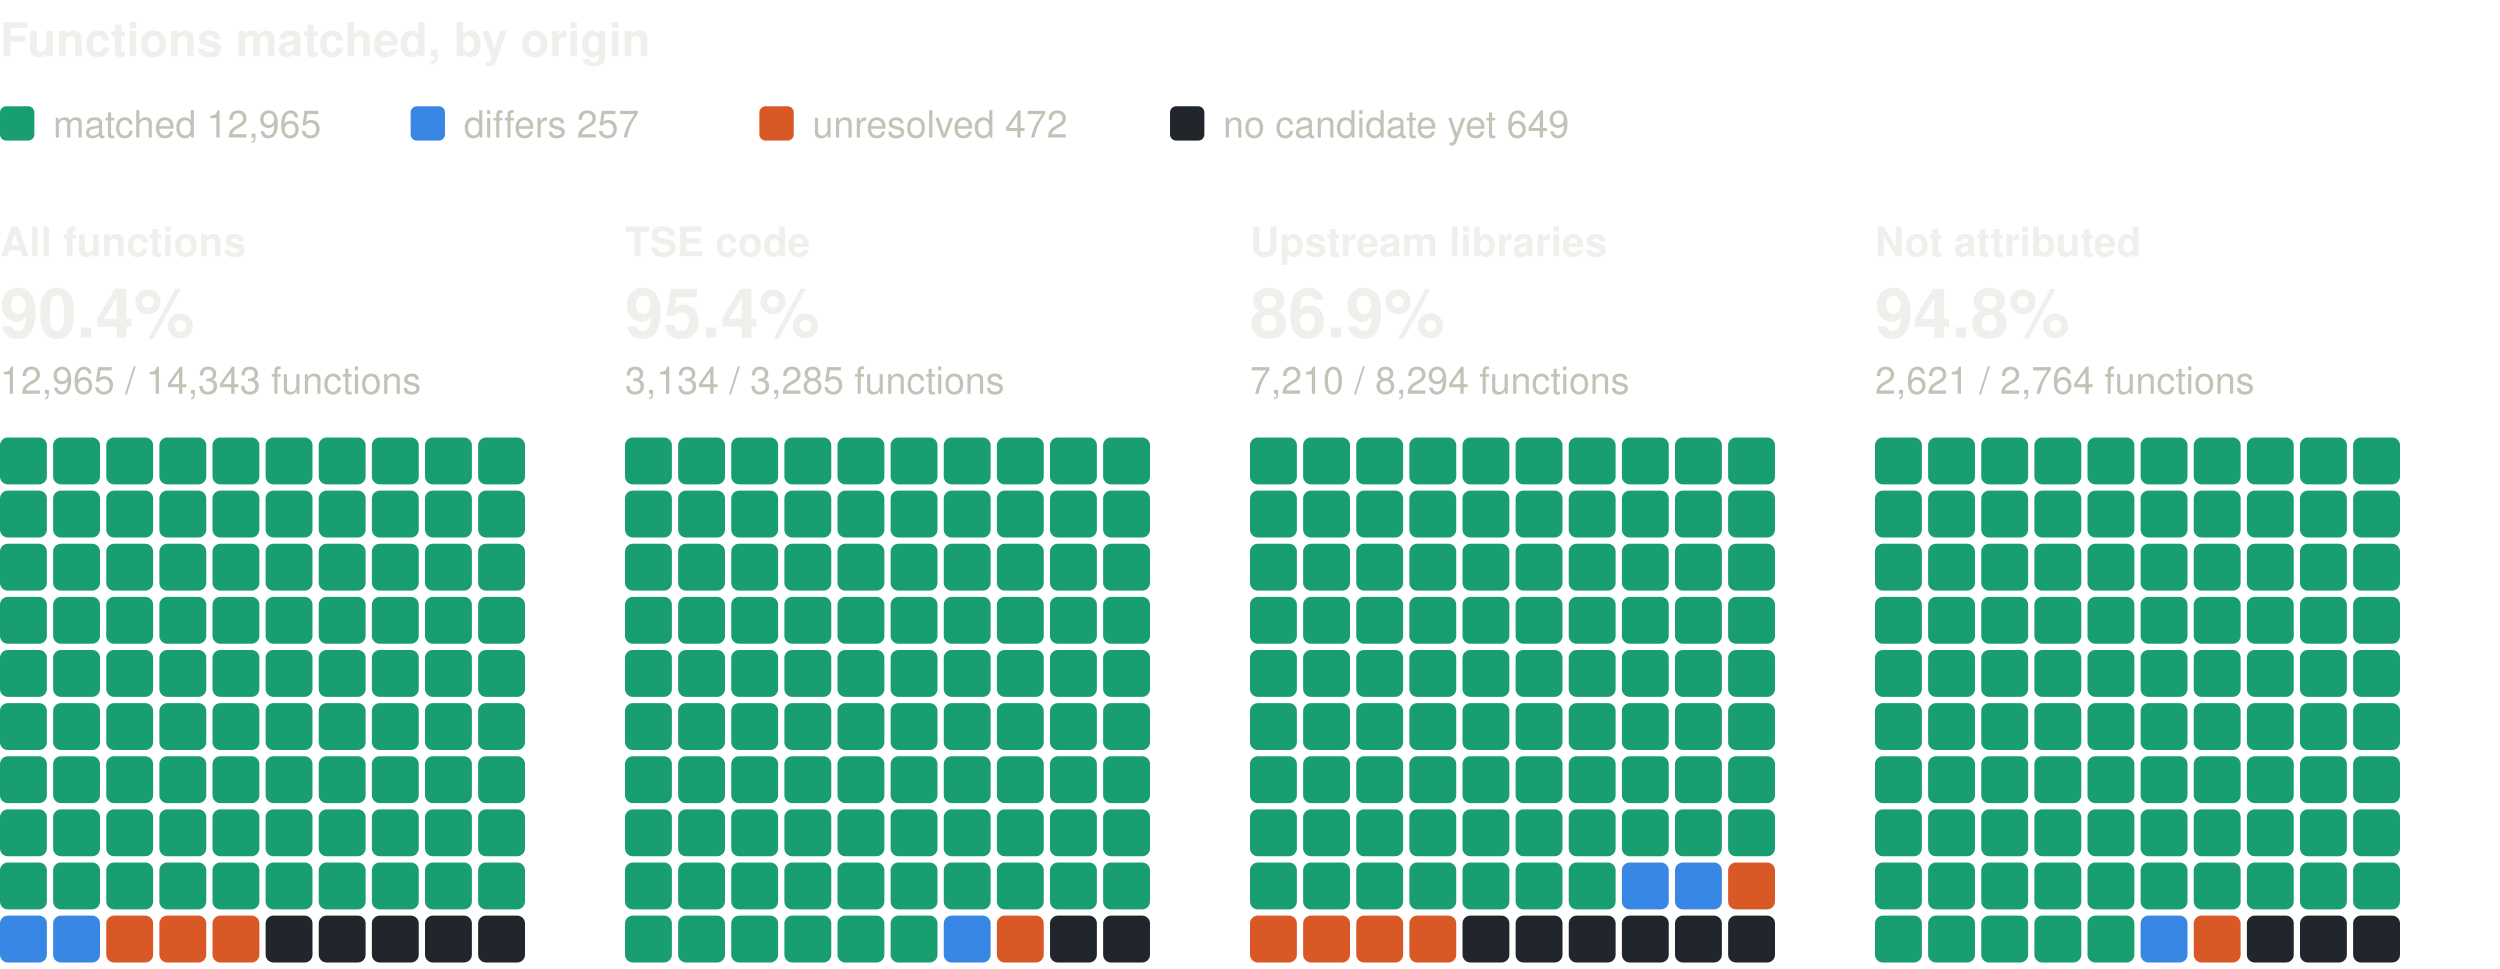
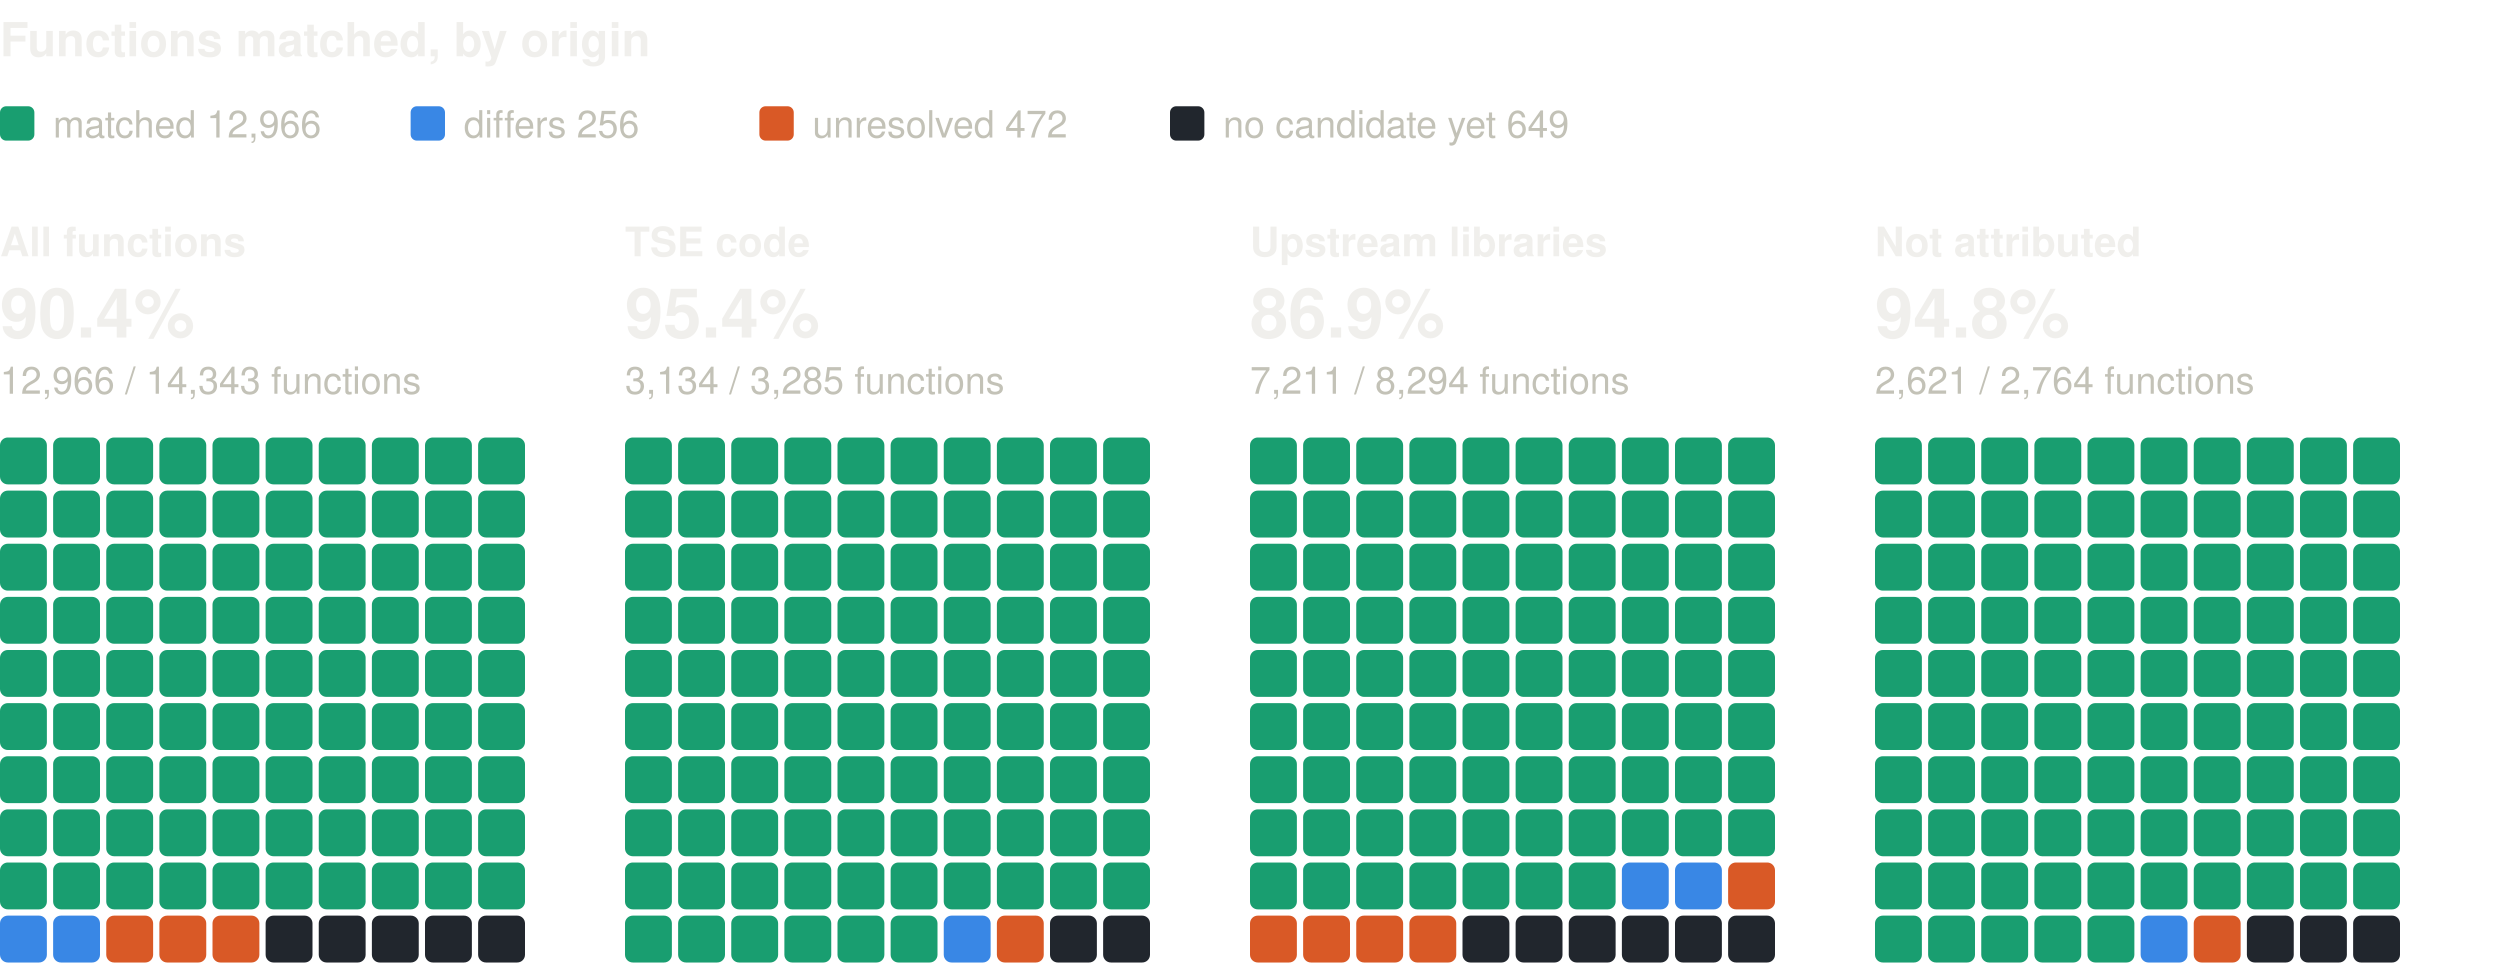
<svg xmlns="http://www.w3.org/2000/svg" width="800" height="310" viewBox="0 0 800 310" role="img" aria-label="Functions matched, by origin: one square per percent, coloured by verdict" font-family="system-ui, -apple-system, 'Segoe UI', Helvetica, Arial, sans-serif">
  <text x="0" y="18" font-size="15" fill="#f0efec" font-weight="600">Functions matched, by origin</text>
  <rect x="0" y="34" width="11" height="11" rx="2" fill="#199e70" />
-   <text x="17" y="44" font-size="12" fill="#c3c2b7">matched 12,965</text>
+   <text x="17" y="44" font-size="12" fill="#c3c2b7">matched 12,966</text>
  <rect x="131.4" y="34" width="11" height="11" rx="2" fill="#3987e5" />
-   <text x="148.4" y="44" font-size="12" fill="#c3c2b7">differs 257</text>
+   <text x="148.4" y="44" font-size="12" fill="#c3c2b7">differs 256</text>
  <rect x="243" y="34" width="11" height="11" rx="2" fill="#d95926" />
  <text x="260" y="44" font-size="12" fill="#c3c2b7">unresolved 472</text>
  <rect x="374.4" y="34" width="11" height="11" rx="2" fill="#21262d" />
  <text x="391.4" y="44" font-size="12" fill="#c3c2b7">no candidate yet 649</text>
  <text x="0" y="82" font-size="13" fill="#f0efec" font-weight="600">All functions</text>
  <text x="0" y="108" font-size="22" fill="#f0efec" font-weight="600">90.4%</text>
-   <text x="0" y="126" font-size="12" fill="#c3c2b7">12,965 / 14,343 functions</text>
+   <text x="0" y="126" font-size="12" fill="#c3c2b7">12,966 / 14,343 functions</text>
  <rect x="0" y="140" width="15" height="15" rx="2.5" fill="#199e70" />
  <rect x="17" y="140" width="15" height="15" rx="2.5" fill="#199e70" />
  <rect x="34" y="140" width="15" height="15" rx="2.5" fill="#199e70" />
  <rect x="51" y="140" width="15" height="15" rx="2.5" fill="#199e70" />
  <rect x="68" y="140" width="15" height="15" rx="2.5" fill="#199e70" />
  <rect x="85" y="140" width="15" height="15" rx="2.5" fill="#199e70" />
  <rect x="102" y="140" width="15" height="15" rx="2.5" fill="#199e70" />
  <rect x="119" y="140" width="15" height="15" rx="2.5" fill="#199e70" />
  <rect x="136" y="140" width="15" height="15" rx="2.5" fill="#199e70" />
  <rect x="153" y="140" width="15" height="15" rx="2.5" fill="#199e70" />
  <rect x="0" y="157" width="15" height="15" rx="2.5" fill="#199e70" />
  <rect x="17" y="157" width="15" height="15" rx="2.5" fill="#199e70" />
  <rect x="34" y="157" width="15" height="15" rx="2.5" fill="#199e70" />
  <rect x="51" y="157" width="15" height="15" rx="2.5" fill="#199e70" />
  <rect x="68" y="157" width="15" height="15" rx="2.5" fill="#199e70" />
  <rect x="85" y="157" width="15" height="15" rx="2.5" fill="#199e70" />
  <rect x="102" y="157" width="15" height="15" rx="2.5" fill="#199e70" />
  <rect x="119" y="157" width="15" height="15" rx="2.5" fill="#199e70" />
  <rect x="136" y="157" width="15" height="15" rx="2.5" fill="#199e70" />
  <rect x="153" y="157" width="15" height="15" rx="2.5" fill="#199e70" />
  <rect x="0" y="174" width="15" height="15" rx="2.5" fill="#199e70" />
  <rect x="17" y="174" width="15" height="15" rx="2.5" fill="#199e70" />
  <rect x="34" y="174" width="15" height="15" rx="2.5" fill="#199e70" />
  <rect x="51" y="174" width="15" height="15" rx="2.5" fill="#199e70" />
  <rect x="68" y="174" width="15" height="15" rx="2.5" fill="#199e70" />
  <rect x="85" y="174" width="15" height="15" rx="2.5" fill="#199e70" />
  <rect x="102" y="174" width="15" height="15" rx="2.5" fill="#199e70" />
  <rect x="119" y="174" width="15" height="15" rx="2.5" fill="#199e70" />
  <rect x="136" y="174" width="15" height="15" rx="2.5" fill="#199e70" />
  <rect x="153" y="174" width="15" height="15" rx="2.5" fill="#199e70" />
  <rect x="0" y="191" width="15" height="15" rx="2.5" fill="#199e70" />
  <rect x="17" y="191" width="15" height="15" rx="2.5" fill="#199e70" />
  <rect x="34" y="191" width="15" height="15" rx="2.5" fill="#199e70" />
  <rect x="51" y="191" width="15" height="15" rx="2.5" fill="#199e70" />
  <rect x="68" y="191" width="15" height="15" rx="2.5" fill="#199e70" />
  <rect x="85" y="191" width="15" height="15" rx="2.5" fill="#199e70" />
  <rect x="102" y="191" width="15" height="15" rx="2.5" fill="#199e70" />
  <rect x="119" y="191" width="15" height="15" rx="2.5" fill="#199e70" />
  <rect x="136" y="191" width="15" height="15" rx="2.5" fill="#199e70" />
  <rect x="153" y="191" width="15" height="15" rx="2.5" fill="#199e70" />
  <rect x="0" y="208" width="15" height="15" rx="2.5" fill="#199e70" />
  <rect x="17" y="208" width="15" height="15" rx="2.5" fill="#199e70" />
  <rect x="34" y="208" width="15" height="15" rx="2.5" fill="#199e70" />
  <rect x="51" y="208" width="15" height="15" rx="2.5" fill="#199e70" />
  <rect x="68" y="208" width="15" height="15" rx="2.5" fill="#199e70" />
  <rect x="85" y="208" width="15" height="15" rx="2.5" fill="#199e70" />
  <rect x="102" y="208" width="15" height="15" rx="2.5" fill="#199e70" />
  <rect x="119" y="208" width="15" height="15" rx="2.5" fill="#199e70" />
  <rect x="136" y="208" width="15" height="15" rx="2.5" fill="#199e70" />
  <rect x="153" y="208" width="15" height="15" rx="2.5" fill="#199e70" />
  <rect x="0" y="225" width="15" height="15" rx="2.5" fill="#199e70" />
  <rect x="17" y="225" width="15" height="15" rx="2.5" fill="#199e70" />
  <rect x="34" y="225" width="15" height="15" rx="2.5" fill="#199e70" />
  <rect x="51" y="225" width="15" height="15" rx="2.5" fill="#199e70" />
  <rect x="68" y="225" width="15" height="15" rx="2.5" fill="#199e70" />
  <rect x="85" y="225" width="15" height="15" rx="2.5" fill="#199e70" />
  <rect x="102" y="225" width="15" height="15" rx="2.5" fill="#199e70" />
  <rect x="119" y="225" width="15" height="15" rx="2.5" fill="#199e70" />
  <rect x="136" y="225" width="15" height="15" rx="2.5" fill="#199e70" />
  <rect x="153" y="225" width="15" height="15" rx="2.5" fill="#199e70" />
  <rect x="0" y="242" width="15" height="15" rx="2.5" fill="#199e70" />
  <rect x="17" y="242" width="15" height="15" rx="2.5" fill="#199e70" />
  <rect x="34" y="242" width="15" height="15" rx="2.5" fill="#199e70" />
  <rect x="51" y="242" width="15" height="15" rx="2.5" fill="#199e70" />
  <rect x="68" y="242" width="15" height="15" rx="2.5" fill="#199e70" />
  <rect x="85" y="242" width="15" height="15" rx="2.5" fill="#199e70" />
  <rect x="102" y="242" width="15" height="15" rx="2.5" fill="#199e70" />
  <rect x="119" y="242" width="15" height="15" rx="2.5" fill="#199e70" />
  <rect x="136" y="242" width="15" height="15" rx="2.5" fill="#199e70" />
  <rect x="153" y="242" width="15" height="15" rx="2.5" fill="#199e70" />
  <rect x="0" y="259" width="15" height="15" rx="2.5" fill="#199e70" />
  <rect x="17" y="259" width="15" height="15" rx="2.5" fill="#199e70" />
  <rect x="34" y="259" width="15" height="15" rx="2.5" fill="#199e70" />
  <rect x="51" y="259" width="15" height="15" rx="2.5" fill="#199e70" />
  <rect x="68" y="259" width="15" height="15" rx="2.5" fill="#199e70" />
  <rect x="85" y="259" width="15" height="15" rx="2.5" fill="#199e70" />
  <rect x="102" y="259" width="15" height="15" rx="2.5" fill="#199e70" />
  <rect x="119" y="259" width="15" height="15" rx="2.5" fill="#199e70" />
  <rect x="136" y="259" width="15" height="15" rx="2.5" fill="#199e70" />
  <rect x="153" y="259" width="15" height="15" rx="2.5" fill="#199e70" />
  <rect x="0" y="276" width="15" height="15" rx="2.5" fill="#199e70" />
  <rect x="17" y="276" width="15" height="15" rx="2.5" fill="#199e70" />
  <rect x="34" y="276" width="15" height="15" rx="2.5" fill="#199e70" />
  <rect x="51" y="276" width="15" height="15" rx="2.5" fill="#199e70" />
  <rect x="68" y="276" width="15" height="15" rx="2.5" fill="#199e70" />
  <rect x="85" y="276" width="15" height="15" rx="2.5" fill="#199e70" />
  <rect x="102" y="276" width="15" height="15" rx="2.5" fill="#199e70" />
  <rect x="119" y="276" width="15" height="15" rx="2.5" fill="#199e70" />
  <rect x="136" y="276" width="15" height="15" rx="2.5" fill="#199e70" />
  <rect x="153" y="276" width="15" height="15" rx="2.5" fill="#199e70" />
  <rect x="0" y="293" width="15" height="15" rx="2.5" fill="#3987e5" />
  <rect x="17" y="293" width="15" height="15" rx="2.5" fill="#3987e5" />
  <rect x="34" y="293" width="15" height="15" rx="2.5" fill="#d95926" />
  <rect x="51" y="293" width="15" height="15" rx="2.5" fill="#d95926" />
  <rect x="68" y="293" width="15" height="15" rx="2.5" fill="#d95926" />
  <rect x="85" y="293" width="15" height="15" rx="2.5" fill="#21262d" />
  <rect x="102" y="293" width="15" height="15" rx="2.5" fill="#21262d" />
  <rect x="119" y="293" width="15" height="15" rx="2.5" fill="#21262d" />
  <rect x="136" y="293" width="15" height="15" rx="2.5" fill="#21262d" />
  <rect x="153" y="293" width="15" height="15" rx="2.5" fill="#21262d" />
  <text x="200" y="82" font-size="13" fill="#f0efec" font-weight="600">TSE code</text>
  <text x="200" y="108" font-size="22" fill="#f0efec" font-weight="600">95.4%</text>
  <text x="200" y="126" font-size="12" fill="#c3c2b7">3,134 / 3,285 functions</text>
  <rect x="200" y="140" width="15" height="15" rx="2.5" fill="#199e70" />
  <rect x="217" y="140" width="15" height="15" rx="2.5" fill="#199e70" />
  <rect x="234" y="140" width="15" height="15" rx="2.5" fill="#199e70" />
  <rect x="251" y="140" width="15" height="15" rx="2.5" fill="#199e70" />
  <rect x="268" y="140" width="15" height="15" rx="2.5" fill="#199e70" />
  <rect x="285" y="140" width="15" height="15" rx="2.5" fill="#199e70" />
  <rect x="302" y="140" width="15" height="15" rx="2.5" fill="#199e70" />
  <rect x="319" y="140" width="15" height="15" rx="2.5" fill="#199e70" />
  <rect x="336" y="140" width="15" height="15" rx="2.5" fill="#199e70" />
  <rect x="353" y="140" width="15" height="15" rx="2.5" fill="#199e70" />
  <rect x="200" y="157" width="15" height="15" rx="2.5" fill="#199e70" />
  <rect x="217" y="157" width="15" height="15" rx="2.5" fill="#199e70" />
  <rect x="234" y="157" width="15" height="15" rx="2.5" fill="#199e70" />
  <rect x="251" y="157" width="15" height="15" rx="2.5" fill="#199e70" />
  <rect x="268" y="157" width="15" height="15" rx="2.5" fill="#199e70" />
  <rect x="285" y="157" width="15" height="15" rx="2.5" fill="#199e70" />
  <rect x="302" y="157" width="15" height="15" rx="2.5" fill="#199e70" />
  <rect x="319" y="157" width="15" height="15" rx="2.5" fill="#199e70" />
  <rect x="336" y="157" width="15" height="15" rx="2.5" fill="#199e70" />
  <rect x="353" y="157" width="15" height="15" rx="2.5" fill="#199e70" />
  <rect x="200" y="174" width="15" height="15" rx="2.5" fill="#199e70" />
  <rect x="217" y="174" width="15" height="15" rx="2.5" fill="#199e70" />
  <rect x="234" y="174" width="15" height="15" rx="2.5" fill="#199e70" />
  <rect x="251" y="174" width="15" height="15" rx="2.5" fill="#199e70" />
  <rect x="268" y="174" width="15" height="15" rx="2.5" fill="#199e70" />
  <rect x="285" y="174" width="15" height="15" rx="2.5" fill="#199e70" />
  <rect x="302" y="174" width="15" height="15" rx="2.5" fill="#199e70" />
  <rect x="319" y="174" width="15" height="15" rx="2.5" fill="#199e70" />
  <rect x="336" y="174" width="15" height="15" rx="2.5" fill="#199e70" />
  <rect x="353" y="174" width="15" height="15" rx="2.5" fill="#199e70" />
  <rect x="200" y="191" width="15" height="15" rx="2.5" fill="#199e70" />
  <rect x="217" y="191" width="15" height="15" rx="2.5" fill="#199e70" />
  <rect x="234" y="191" width="15" height="15" rx="2.5" fill="#199e70" />
  <rect x="251" y="191" width="15" height="15" rx="2.5" fill="#199e70" />
  <rect x="268" y="191" width="15" height="15" rx="2.5" fill="#199e70" />
  <rect x="285" y="191" width="15" height="15" rx="2.5" fill="#199e70" />
  <rect x="302" y="191" width="15" height="15" rx="2.5" fill="#199e70" />
  <rect x="319" y="191" width="15" height="15" rx="2.5" fill="#199e70" />
  <rect x="336" y="191" width="15" height="15" rx="2.5" fill="#199e70" />
  <rect x="353" y="191" width="15" height="15" rx="2.5" fill="#199e70" />
  <rect x="200" y="208" width="15" height="15" rx="2.5" fill="#199e70" />
  <rect x="217" y="208" width="15" height="15" rx="2.5" fill="#199e70" />
  <rect x="234" y="208" width="15" height="15" rx="2.5" fill="#199e70" />
  <rect x="251" y="208" width="15" height="15" rx="2.5" fill="#199e70" />
  <rect x="268" y="208" width="15" height="15" rx="2.5" fill="#199e70" />
  <rect x="285" y="208" width="15" height="15" rx="2.5" fill="#199e70" />
  <rect x="302" y="208" width="15" height="15" rx="2.5" fill="#199e70" />
  <rect x="319" y="208" width="15" height="15" rx="2.5" fill="#199e70" />
  <rect x="336" y="208" width="15" height="15" rx="2.5" fill="#199e70" />
  <rect x="353" y="208" width="15" height="15" rx="2.5" fill="#199e70" />
  <rect x="200" y="225" width="15" height="15" rx="2.5" fill="#199e70" />
  <rect x="217" y="225" width="15" height="15" rx="2.5" fill="#199e70" />
  <rect x="234" y="225" width="15" height="15" rx="2.5" fill="#199e70" />
  <rect x="251" y="225" width="15" height="15" rx="2.5" fill="#199e70" />
  <rect x="268" y="225" width="15" height="15" rx="2.5" fill="#199e70" />
  <rect x="285" y="225" width="15" height="15" rx="2.5" fill="#199e70" />
  <rect x="302" y="225" width="15" height="15" rx="2.5" fill="#199e70" />
  <rect x="319" y="225" width="15" height="15" rx="2.5" fill="#199e70" />
  <rect x="336" y="225" width="15" height="15" rx="2.5" fill="#199e70" />
  <rect x="353" y="225" width="15" height="15" rx="2.5" fill="#199e70" />
  <rect x="200" y="242" width="15" height="15" rx="2.5" fill="#199e70" />
  <rect x="217" y="242" width="15" height="15" rx="2.5" fill="#199e70" />
  <rect x="234" y="242" width="15" height="15" rx="2.5" fill="#199e70" />
  <rect x="251" y="242" width="15" height="15" rx="2.5" fill="#199e70" />
  <rect x="268" y="242" width="15" height="15" rx="2.5" fill="#199e70" />
  <rect x="285" y="242" width="15" height="15" rx="2.5" fill="#199e70" />
  <rect x="302" y="242" width="15" height="15" rx="2.5" fill="#199e70" />
  <rect x="319" y="242" width="15" height="15" rx="2.5" fill="#199e70" />
  <rect x="336" y="242" width="15" height="15" rx="2.5" fill="#199e70" />
  <rect x="353" y="242" width="15" height="15" rx="2.5" fill="#199e70" />
  <rect x="200" y="259" width="15" height="15" rx="2.5" fill="#199e70" />
  <rect x="217" y="259" width="15" height="15" rx="2.5" fill="#199e70" />
  <rect x="234" y="259" width="15" height="15" rx="2.5" fill="#199e70" />
  <rect x="251" y="259" width="15" height="15" rx="2.5" fill="#199e70" />
  <rect x="268" y="259" width="15" height="15" rx="2.5" fill="#199e70" />
  <rect x="285" y="259" width="15" height="15" rx="2.5" fill="#199e70" />
  <rect x="302" y="259" width="15" height="15" rx="2.5" fill="#199e70" />
  <rect x="319" y="259" width="15" height="15" rx="2.5" fill="#199e70" />
  <rect x="336" y="259" width="15" height="15" rx="2.5" fill="#199e70" />
  <rect x="353" y="259" width="15" height="15" rx="2.5" fill="#199e70" />
  <rect x="200" y="276" width="15" height="15" rx="2.5" fill="#199e70" />
  <rect x="217" y="276" width="15" height="15" rx="2.5" fill="#199e70" />
  <rect x="234" y="276" width="15" height="15" rx="2.5" fill="#199e70" />
  <rect x="251" y="276" width="15" height="15" rx="2.5" fill="#199e70" />
  <rect x="268" y="276" width="15" height="15" rx="2.5" fill="#199e70" />
  <rect x="285" y="276" width="15" height="15" rx="2.5" fill="#199e70" />
  <rect x="302" y="276" width="15" height="15" rx="2.5" fill="#199e70" />
  <rect x="319" y="276" width="15" height="15" rx="2.5" fill="#199e70" />
  <rect x="336" y="276" width="15" height="15" rx="2.5" fill="#199e70" />
  <rect x="353" y="276" width="15" height="15" rx="2.5" fill="#199e70" />
  <rect x="200" y="293" width="15" height="15" rx="2.5" fill="#199e70" />
  <rect x="217" y="293" width="15" height="15" rx="2.5" fill="#199e70" />
  <rect x="234" y="293" width="15" height="15" rx="2.5" fill="#199e70" />
  <rect x="251" y="293" width="15" height="15" rx="2.5" fill="#199e70" />
  <rect x="268" y="293" width="15" height="15" rx="2.5" fill="#199e70" />
  <rect x="285" y="293" width="15" height="15" rx="2.5" fill="#199e70" />
  <rect x="302" y="293" width="15" height="15" rx="2.5" fill="#3987e5" />
  <rect x="319" y="293" width="15" height="15" rx="2.5" fill="#d95926" />
  <rect x="336" y="293" width="15" height="15" rx="2.5" fill="#21262d" />
  <rect x="353" y="293" width="15" height="15" rx="2.5" fill="#21262d" />
  <text x="400" y="82" font-size="13" fill="#f0efec" font-weight="600">Upstream libraries</text>
  <text x="400" y="108" font-size="22" fill="#f0efec" font-weight="600">86.9%</text>
-   <text x="400" y="126" font-size="12" fill="#c3c2b7">7,210 / 8,294 functions</text>
+   <text x="400" y="126" font-size="12" fill="#c3c2b7">7,211 / 8,294 functions</text>
  <rect x="400" y="140" width="15" height="15" rx="2.5" fill="#199e70" />
  <rect x="417" y="140" width="15" height="15" rx="2.5" fill="#199e70" />
  <rect x="434" y="140" width="15" height="15" rx="2.5" fill="#199e70" />
  <rect x="451" y="140" width="15" height="15" rx="2.5" fill="#199e70" />
  <rect x="468" y="140" width="15" height="15" rx="2.5" fill="#199e70" />
  <rect x="485" y="140" width="15" height="15" rx="2.5" fill="#199e70" />
  <rect x="502" y="140" width="15" height="15" rx="2.5" fill="#199e70" />
  <rect x="519" y="140" width="15" height="15" rx="2.5" fill="#199e70" />
  <rect x="536" y="140" width="15" height="15" rx="2.5" fill="#199e70" />
  <rect x="553" y="140" width="15" height="15" rx="2.5" fill="#199e70" />
  <rect x="400" y="157" width="15" height="15" rx="2.5" fill="#199e70" />
  <rect x="417" y="157" width="15" height="15" rx="2.5" fill="#199e70" />
  <rect x="434" y="157" width="15" height="15" rx="2.5" fill="#199e70" />
  <rect x="451" y="157" width="15" height="15" rx="2.5" fill="#199e70" />
  <rect x="468" y="157" width="15" height="15" rx="2.5" fill="#199e70" />
  <rect x="485" y="157" width="15" height="15" rx="2.5" fill="#199e70" />
  <rect x="502" y="157" width="15" height="15" rx="2.5" fill="#199e70" />
  <rect x="519" y="157" width="15" height="15" rx="2.5" fill="#199e70" />
  <rect x="536" y="157" width="15" height="15" rx="2.5" fill="#199e70" />
  <rect x="553" y="157" width="15" height="15" rx="2.5" fill="#199e70" />
  <rect x="400" y="174" width="15" height="15" rx="2.5" fill="#199e70" />
  <rect x="417" y="174" width="15" height="15" rx="2.5" fill="#199e70" />
  <rect x="434" y="174" width="15" height="15" rx="2.5" fill="#199e70" />
  <rect x="451" y="174" width="15" height="15" rx="2.5" fill="#199e70" />
  <rect x="468" y="174" width="15" height="15" rx="2.5" fill="#199e70" />
  <rect x="485" y="174" width="15" height="15" rx="2.5" fill="#199e70" />
  <rect x="502" y="174" width="15" height="15" rx="2.5" fill="#199e70" />
  <rect x="519" y="174" width="15" height="15" rx="2.5" fill="#199e70" />
  <rect x="536" y="174" width="15" height="15" rx="2.5" fill="#199e70" />
  <rect x="553" y="174" width="15" height="15" rx="2.5" fill="#199e70" />
  <rect x="400" y="191" width="15" height="15" rx="2.5" fill="#199e70" />
  <rect x="417" y="191" width="15" height="15" rx="2.5" fill="#199e70" />
  <rect x="434" y="191" width="15" height="15" rx="2.5" fill="#199e70" />
  <rect x="451" y="191" width="15" height="15" rx="2.5" fill="#199e70" />
  <rect x="468" y="191" width="15" height="15" rx="2.5" fill="#199e70" />
  <rect x="485" y="191" width="15" height="15" rx="2.5" fill="#199e70" />
  <rect x="502" y="191" width="15" height="15" rx="2.5" fill="#199e70" />
  <rect x="519" y="191" width="15" height="15" rx="2.5" fill="#199e70" />
  <rect x="536" y="191" width="15" height="15" rx="2.5" fill="#199e70" />
  <rect x="553" y="191" width="15" height="15" rx="2.5" fill="#199e70" />
  <rect x="400" y="208" width="15" height="15" rx="2.5" fill="#199e70" />
  <rect x="417" y="208" width="15" height="15" rx="2.5" fill="#199e70" />
  <rect x="434" y="208" width="15" height="15" rx="2.5" fill="#199e70" />
  <rect x="451" y="208" width="15" height="15" rx="2.5" fill="#199e70" />
  <rect x="468" y="208" width="15" height="15" rx="2.5" fill="#199e70" />
  <rect x="485" y="208" width="15" height="15" rx="2.5" fill="#199e70" />
  <rect x="502" y="208" width="15" height="15" rx="2.5" fill="#199e70" />
  <rect x="519" y="208" width="15" height="15" rx="2.5" fill="#199e70" />
  <rect x="536" y="208" width="15" height="15" rx="2.5" fill="#199e70" />
  <rect x="553" y="208" width="15" height="15" rx="2.5" fill="#199e70" />
  <rect x="400" y="225" width="15" height="15" rx="2.5" fill="#199e70" />
  <rect x="417" y="225" width="15" height="15" rx="2.5" fill="#199e70" />
  <rect x="434" y="225" width="15" height="15" rx="2.5" fill="#199e70" />
  <rect x="451" y="225" width="15" height="15" rx="2.5" fill="#199e70" />
  <rect x="468" y="225" width="15" height="15" rx="2.5" fill="#199e70" />
  <rect x="485" y="225" width="15" height="15" rx="2.5" fill="#199e70" />
  <rect x="502" y="225" width="15" height="15" rx="2.5" fill="#199e70" />
  <rect x="519" y="225" width="15" height="15" rx="2.5" fill="#199e70" />
  <rect x="536" y="225" width="15" height="15" rx="2.5" fill="#199e70" />
  <rect x="553" y="225" width="15" height="15" rx="2.5" fill="#199e70" />
  <rect x="400" y="242" width="15" height="15" rx="2.5" fill="#199e70" />
  <rect x="417" y="242" width="15" height="15" rx="2.5" fill="#199e70" />
  <rect x="434" y="242" width="15" height="15" rx="2.5" fill="#199e70" />
  <rect x="451" y="242" width="15" height="15" rx="2.5" fill="#199e70" />
  <rect x="468" y="242" width="15" height="15" rx="2.5" fill="#199e70" />
  <rect x="485" y="242" width="15" height="15" rx="2.5" fill="#199e70" />
  <rect x="502" y="242" width="15" height="15" rx="2.5" fill="#199e70" />
  <rect x="519" y="242" width="15" height="15" rx="2.5" fill="#199e70" />
  <rect x="536" y="242" width="15" height="15" rx="2.5" fill="#199e70" />
  <rect x="553" y="242" width="15" height="15" rx="2.5" fill="#199e70" />
  <rect x="400" y="259" width="15" height="15" rx="2.5" fill="#199e70" />
  <rect x="417" y="259" width="15" height="15" rx="2.5" fill="#199e70" />
  <rect x="434" y="259" width="15" height="15" rx="2.5" fill="#199e70" />
  <rect x="451" y="259" width="15" height="15" rx="2.5" fill="#199e70" />
  <rect x="468" y="259" width="15" height="15" rx="2.5" fill="#199e70" />
  <rect x="485" y="259" width="15" height="15" rx="2.5" fill="#199e70" />
  <rect x="502" y="259" width="15" height="15" rx="2.5" fill="#199e70" />
  <rect x="519" y="259" width="15" height="15" rx="2.5" fill="#199e70" />
  <rect x="536" y="259" width="15" height="15" rx="2.5" fill="#199e70" />
  <rect x="553" y="259" width="15" height="15" rx="2.5" fill="#199e70" />
  <rect x="400" y="276" width="15" height="15" rx="2.5" fill="#199e70" />
  <rect x="417" y="276" width="15" height="15" rx="2.5" fill="#199e70" />
  <rect x="434" y="276" width="15" height="15" rx="2.5" fill="#199e70" />
  <rect x="451" y="276" width="15" height="15" rx="2.5" fill="#199e70" />
  <rect x="468" y="276" width="15" height="15" rx="2.5" fill="#199e70" />
  <rect x="485" y="276" width="15" height="15" rx="2.5" fill="#199e70" />
  <rect x="502" y="276" width="15" height="15" rx="2.5" fill="#199e70" />
  <rect x="519" y="276" width="15" height="15" rx="2.5" fill="#3987e5" />
  <rect x="536" y="276" width="15" height="15" rx="2.5" fill="#3987e5" />
  <rect x="553" y="276" width="15" height="15" rx="2.5" fill="#d95926" />
  <rect x="400" y="293" width="15" height="15" rx="2.5" fill="#d95926" />
  <rect x="417" y="293" width="15" height="15" rx="2.5" fill="#d95926" />
  <rect x="434" y="293" width="15" height="15" rx="2.5" fill="#d95926" />
  <rect x="451" y="293" width="15" height="15" rx="2.5" fill="#d95926" />
  <rect x="468" y="293" width="15" height="15" rx="2.5" fill="#21262d" />
  <rect x="485" y="293" width="15" height="15" rx="2.5" fill="#21262d" />
  <rect x="502" y="293" width="15" height="15" rx="2.5" fill="#21262d" />
  <rect x="519" y="293" width="15" height="15" rx="2.5" fill="#21262d" />
  <rect x="536" y="293" width="15" height="15" rx="2.5" fill="#21262d" />
  <rect x="553" y="293" width="15" height="15" rx="2.5" fill="#21262d" />
  <text x="600" y="82" font-size="13" fill="#f0efec" font-weight="600">Not attributed</text>
  <text x="600" y="108" font-size="22" fill="#f0efec" font-weight="600">94.8%</text>
  <text x="600" y="126" font-size="12" fill="#c3c2b7">2,621 / 2,764 functions</text>
  <rect x="600" y="140" width="15" height="15" rx="2.5" fill="#199e70" />
  <rect x="617" y="140" width="15" height="15" rx="2.5" fill="#199e70" />
  <rect x="634" y="140" width="15" height="15" rx="2.5" fill="#199e70" />
  <rect x="651" y="140" width="15" height="15" rx="2.5" fill="#199e70" />
  <rect x="668" y="140" width="15" height="15" rx="2.5" fill="#199e70" />
  <rect x="685" y="140" width="15" height="15" rx="2.5" fill="#199e70" />
  <rect x="702" y="140" width="15" height="15" rx="2.5" fill="#199e70" />
  <rect x="719" y="140" width="15" height="15" rx="2.5" fill="#199e70" />
  <rect x="736" y="140" width="15" height="15" rx="2.5" fill="#199e70" />
  <rect x="753" y="140" width="15" height="15" rx="2.5" fill="#199e70" />
  <rect x="600" y="157" width="15" height="15" rx="2.5" fill="#199e70" />
  <rect x="617" y="157" width="15" height="15" rx="2.5" fill="#199e70" />
  <rect x="634" y="157" width="15" height="15" rx="2.5" fill="#199e70" />
  <rect x="651" y="157" width="15" height="15" rx="2.5" fill="#199e70" />
  <rect x="668" y="157" width="15" height="15" rx="2.5" fill="#199e70" />
  <rect x="685" y="157" width="15" height="15" rx="2.5" fill="#199e70" />
  <rect x="702" y="157" width="15" height="15" rx="2.5" fill="#199e70" />
  <rect x="719" y="157" width="15" height="15" rx="2.5" fill="#199e70" />
  <rect x="736" y="157" width="15" height="15" rx="2.5" fill="#199e70" />
  <rect x="753" y="157" width="15" height="15" rx="2.5" fill="#199e70" />
  <rect x="600" y="174" width="15" height="15" rx="2.5" fill="#199e70" />
  <rect x="617" y="174" width="15" height="15" rx="2.5" fill="#199e70" />
  <rect x="634" y="174" width="15" height="15" rx="2.5" fill="#199e70" />
  <rect x="651" y="174" width="15" height="15" rx="2.5" fill="#199e70" />
  <rect x="668" y="174" width="15" height="15" rx="2.5" fill="#199e70" />
  <rect x="685" y="174" width="15" height="15" rx="2.5" fill="#199e70" />
  <rect x="702" y="174" width="15" height="15" rx="2.5" fill="#199e70" />
  <rect x="719" y="174" width="15" height="15" rx="2.5" fill="#199e70" />
  <rect x="736" y="174" width="15" height="15" rx="2.5" fill="#199e70" />
  <rect x="753" y="174" width="15" height="15" rx="2.5" fill="#199e70" />
  <rect x="600" y="191" width="15" height="15" rx="2.5" fill="#199e70" />
  <rect x="617" y="191" width="15" height="15" rx="2.5" fill="#199e70" />
  <rect x="634" y="191" width="15" height="15" rx="2.5" fill="#199e70" />
  <rect x="651" y="191" width="15" height="15" rx="2.5" fill="#199e70" />
  <rect x="668" y="191" width="15" height="15" rx="2.5" fill="#199e70" />
  <rect x="685" y="191" width="15" height="15" rx="2.5" fill="#199e70" />
  <rect x="702" y="191" width="15" height="15" rx="2.5" fill="#199e70" />
  <rect x="719" y="191" width="15" height="15" rx="2.5" fill="#199e70" />
  <rect x="736" y="191" width="15" height="15" rx="2.5" fill="#199e70" />
  <rect x="753" y="191" width="15" height="15" rx="2.5" fill="#199e70" />
  <rect x="600" y="208" width="15" height="15" rx="2.5" fill="#199e70" />
  <rect x="617" y="208" width="15" height="15" rx="2.5" fill="#199e70" />
  <rect x="634" y="208" width="15" height="15" rx="2.5" fill="#199e70" />
  <rect x="651" y="208" width="15" height="15" rx="2.5" fill="#199e70" />
  <rect x="668" y="208" width="15" height="15" rx="2.5" fill="#199e70" />
  <rect x="685" y="208" width="15" height="15" rx="2.5" fill="#199e70" />
  <rect x="702" y="208" width="15" height="15" rx="2.5" fill="#199e70" />
  <rect x="719" y="208" width="15" height="15" rx="2.5" fill="#199e70" />
  <rect x="736" y="208" width="15" height="15" rx="2.5" fill="#199e70" />
  <rect x="753" y="208" width="15" height="15" rx="2.5" fill="#199e70" />
  <rect x="600" y="225" width="15" height="15" rx="2.5" fill="#199e70" />
  <rect x="617" y="225" width="15" height="15" rx="2.5" fill="#199e70" />
  <rect x="634" y="225" width="15" height="15" rx="2.5" fill="#199e70" />
  <rect x="651" y="225" width="15" height="15" rx="2.5" fill="#199e70" />
  <rect x="668" y="225" width="15" height="15" rx="2.5" fill="#199e70" />
  <rect x="685" y="225" width="15" height="15" rx="2.5" fill="#199e70" />
  <rect x="702" y="225" width="15" height="15" rx="2.5" fill="#199e70" />
  <rect x="719" y="225" width="15" height="15" rx="2.5" fill="#199e70" />
  <rect x="736" y="225" width="15" height="15" rx="2.5" fill="#199e70" />
  <rect x="753" y="225" width="15" height="15" rx="2.5" fill="#199e70" />
  <rect x="600" y="242" width="15" height="15" rx="2.5" fill="#199e70" />
  <rect x="617" y="242" width="15" height="15" rx="2.5" fill="#199e70" />
  <rect x="634" y="242" width="15" height="15" rx="2.5" fill="#199e70" />
  <rect x="651" y="242" width="15" height="15" rx="2.5" fill="#199e70" />
  <rect x="668" y="242" width="15" height="15" rx="2.5" fill="#199e70" />
  <rect x="685" y="242" width="15" height="15" rx="2.5" fill="#199e70" />
  <rect x="702" y="242" width="15" height="15" rx="2.5" fill="#199e70" />
  <rect x="719" y="242" width="15" height="15" rx="2.5" fill="#199e70" />
  <rect x="736" y="242" width="15" height="15" rx="2.5" fill="#199e70" />
  <rect x="753" y="242" width="15" height="15" rx="2.5" fill="#199e70" />
  <rect x="600" y="259" width="15" height="15" rx="2.5" fill="#199e70" />
  <rect x="617" y="259" width="15" height="15" rx="2.5" fill="#199e70" />
  <rect x="634" y="259" width="15" height="15" rx="2.5" fill="#199e70" />
  <rect x="651" y="259" width="15" height="15" rx="2.5" fill="#199e70" />
  <rect x="668" y="259" width="15" height="15" rx="2.5" fill="#199e70" />
  <rect x="685" y="259" width="15" height="15" rx="2.5" fill="#199e70" />
  <rect x="702" y="259" width="15" height="15" rx="2.5" fill="#199e70" />
  <rect x="719" y="259" width="15" height="15" rx="2.5" fill="#199e70" />
  <rect x="736" y="259" width="15" height="15" rx="2.5" fill="#199e70" />
  <rect x="753" y="259" width="15" height="15" rx="2.5" fill="#199e70" />
  <rect x="600" y="276" width="15" height="15" rx="2.5" fill="#199e70" />
  <rect x="617" y="276" width="15" height="15" rx="2.5" fill="#199e70" />
  <rect x="634" y="276" width="15" height="15" rx="2.5" fill="#199e70" />
  <rect x="651" y="276" width="15" height="15" rx="2.5" fill="#199e70" />
  <rect x="668" y="276" width="15" height="15" rx="2.5" fill="#199e70" />
  <rect x="685" y="276" width="15" height="15" rx="2.5" fill="#199e70" />
  <rect x="702" y="276" width="15" height="15" rx="2.5" fill="#199e70" />
  <rect x="719" y="276" width="15" height="15" rx="2.5" fill="#199e70" />
  <rect x="736" y="276" width="15" height="15" rx="2.5" fill="#199e70" />
  <rect x="753" y="276" width="15" height="15" rx="2.5" fill="#199e70" />
  <rect x="600" y="293" width="15" height="15" rx="2.5" fill="#199e70" />
  <rect x="617" y="293" width="15" height="15" rx="2.5" fill="#199e70" />
  <rect x="634" y="293" width="15" height="15" rx="2.5" fill="#199e70" />
  <rect x="651" y="293" width="15" height="15" rx="2.5" fill="#199e70" />
  <rect x="668" y="293" width="15" height="15" rx="2.5" fill="#199e70" />
  <rect x="685" y="293" width="15" height="15" rx="2.5" fill="#3987e5" />
  <rect x="702" y="293" width="15" height="15" rx="2.5" fill="#d95926" />
  <rect x="719" y="293" width="15" height="15" rx="2.5" fill="#21262d" />
  <rect x="736" y="293" width="15" height="15" rx="2.5" fill="#21262d" />
  <rect x="753" y="293" width="15" height="15" rx="2.5" fill="#21262d" />
</svg>
